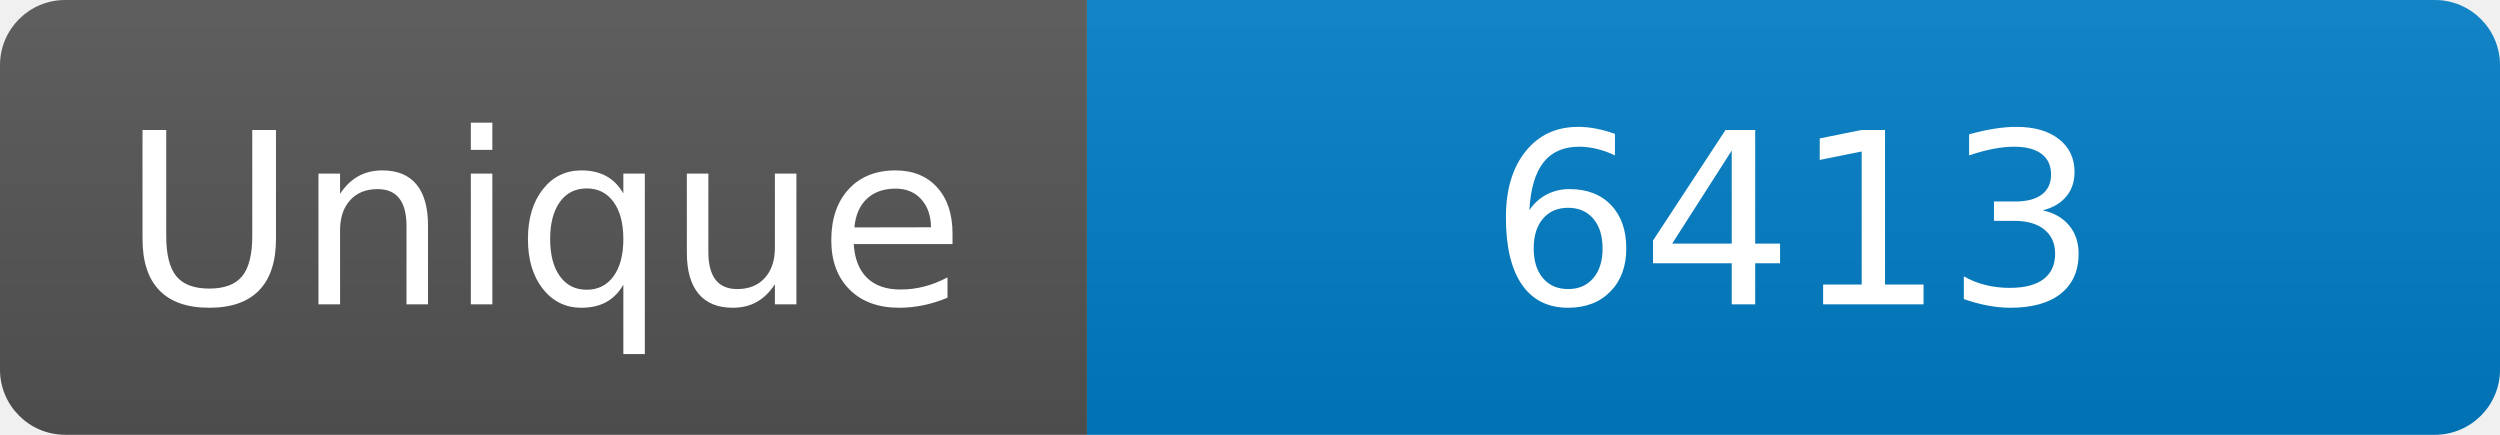
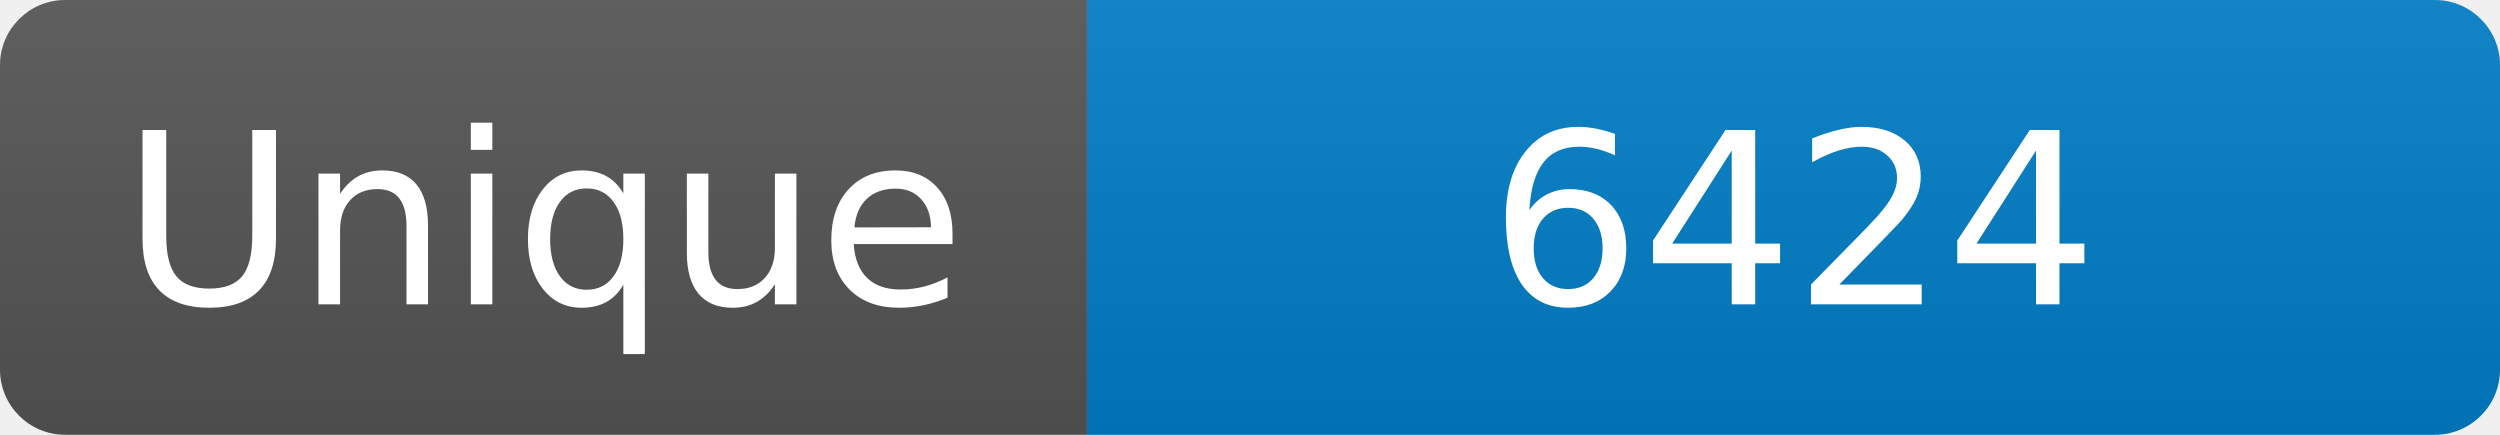
<svg xmlns="http://www.w3.org/2000/svg" width="115" height="20" role="img" aria-label="Maintained?: yes">
  <linearGradient id="s" x2="0" y2="100%">
    <stop offset="0" stop-color="#bbb" stop-opacity=".1" />
    <stop offset="1" stop-opacity=".1" />
  </linearGradient>
  <clipPath id="r">
    <rect width="115" height="20" rx="3" fill="#fff" />
  </clipPath>
  <g clip-path="url(#r)">
    <rect width="50" height="20" fill="#555" />
    <rect x="50" width="160" height="20" fill="#007ec6" />
    <rect width="115" height="20" fill="url(#s)" />
  </g>
  <g fill="#fff" text-anchor="middle" font-family="Verdana,Geneva,DejaVu Sans,sans-serif" font-size="110">
    <text x="250" y="140" transform="scale(.1)" fill="#fff">Unique</text>
-     <text x="825" y="140" transform="scale(.1)" fill="#fff">6413</text>
+     <text x="825" y="140" transform="scale(.1)" fill="#fff">6424</text>
  </g>
</svg>
